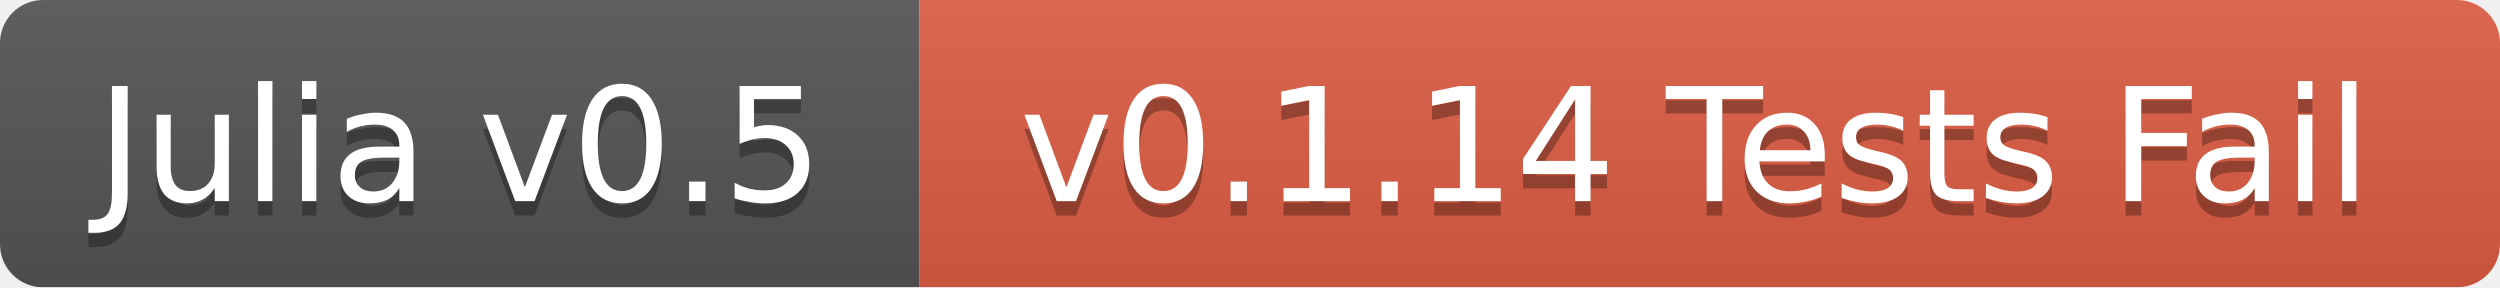
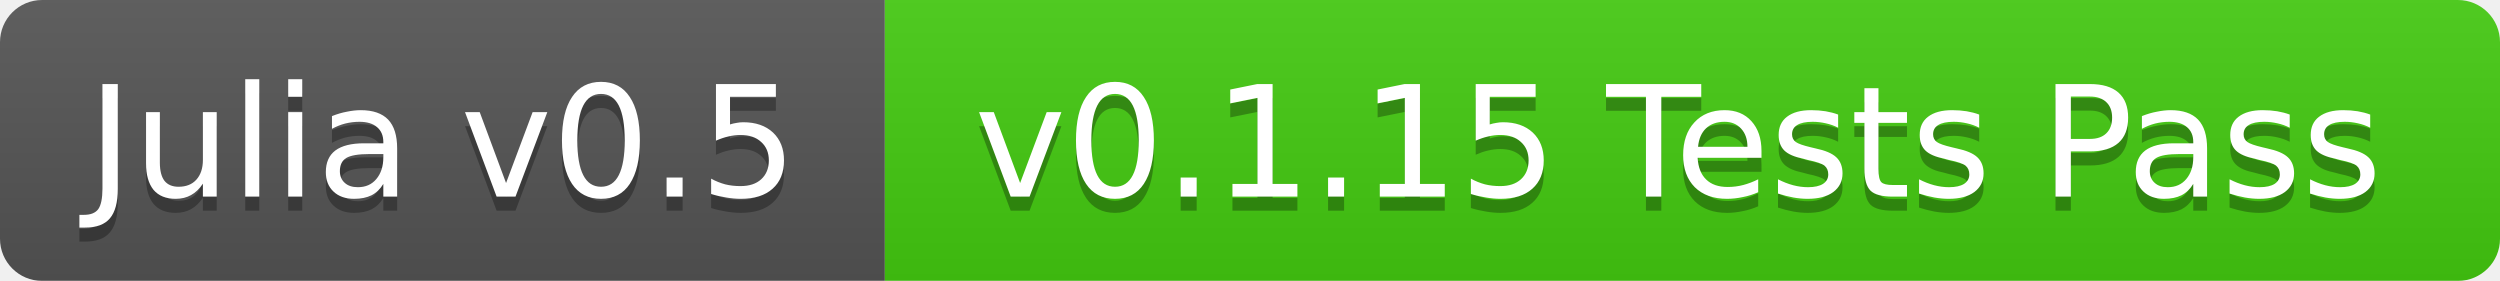
- <svg xmlns="http://www.w3.org/2000/svg" width="174" height="20">
+ <svg xmlns="http://www.w3.org/2000/svg" width="178" height="20">
  <linearGradient id="b" x2="0" y2="100%">
    <stop offset="0" stop-color="#bbb" stop-opacity=".1" />
    <stop offset="1" stop-opacity=".1" />
  </linearGradient>
  <mask id="a">
-     <rect width="174" height="20" rx="3" fill="#fff" />
+     <rect width="178" height="20" rx="3" fill="#fff" />
  </mask>
  <g mask="url(#a)">
-     <path fill="#555" d="M0 0h64v20H0z" />
-     <path fill="#e05d44" d="M64 0h110v20H64z" />
-     <path fill="url(#b)" d="M0 0h174v20H0z" />
+     <path fill="#555" d="M0 0h63v20H0z" />
+     <path fill="#4c1" d="M63 0h115v20H63z" />
+     <path fill="url(#b)" d="M0 0h178v20H0z" />
  </g>
  <g fill="#fff" text-anchor="middle" font-family="DejaVu Sans,Verdana,Geneva,sans-serif" font-size="11">
-     <text x="32" y="15" fill="#010101" fill-opacity=".3">Julia v0.5</text>
-     <text x="32" y="14">Julia v0.5</text>
-     <text x="118" y="15" fill="#010101" fill-opacity=".3">v0.1.14 Tests Fail</text>
-     <text x="118" y="14">v0.1.14 Tests Fail</text>
+     <text x="31.5" y="15" fill="#010101" fill-opacity=".3">Julia v0.5</text>
+     <text x="31.5" y="14">Julia v0.5</text>
+     <text x="119.5" y="15" fill="#010101" fill-opacity=".3">v0.1.15 Tests Pass</text>
+     <text x="119.5" y="14">v0.1.15 Tests Pass</text>
  </g>
</svg>
